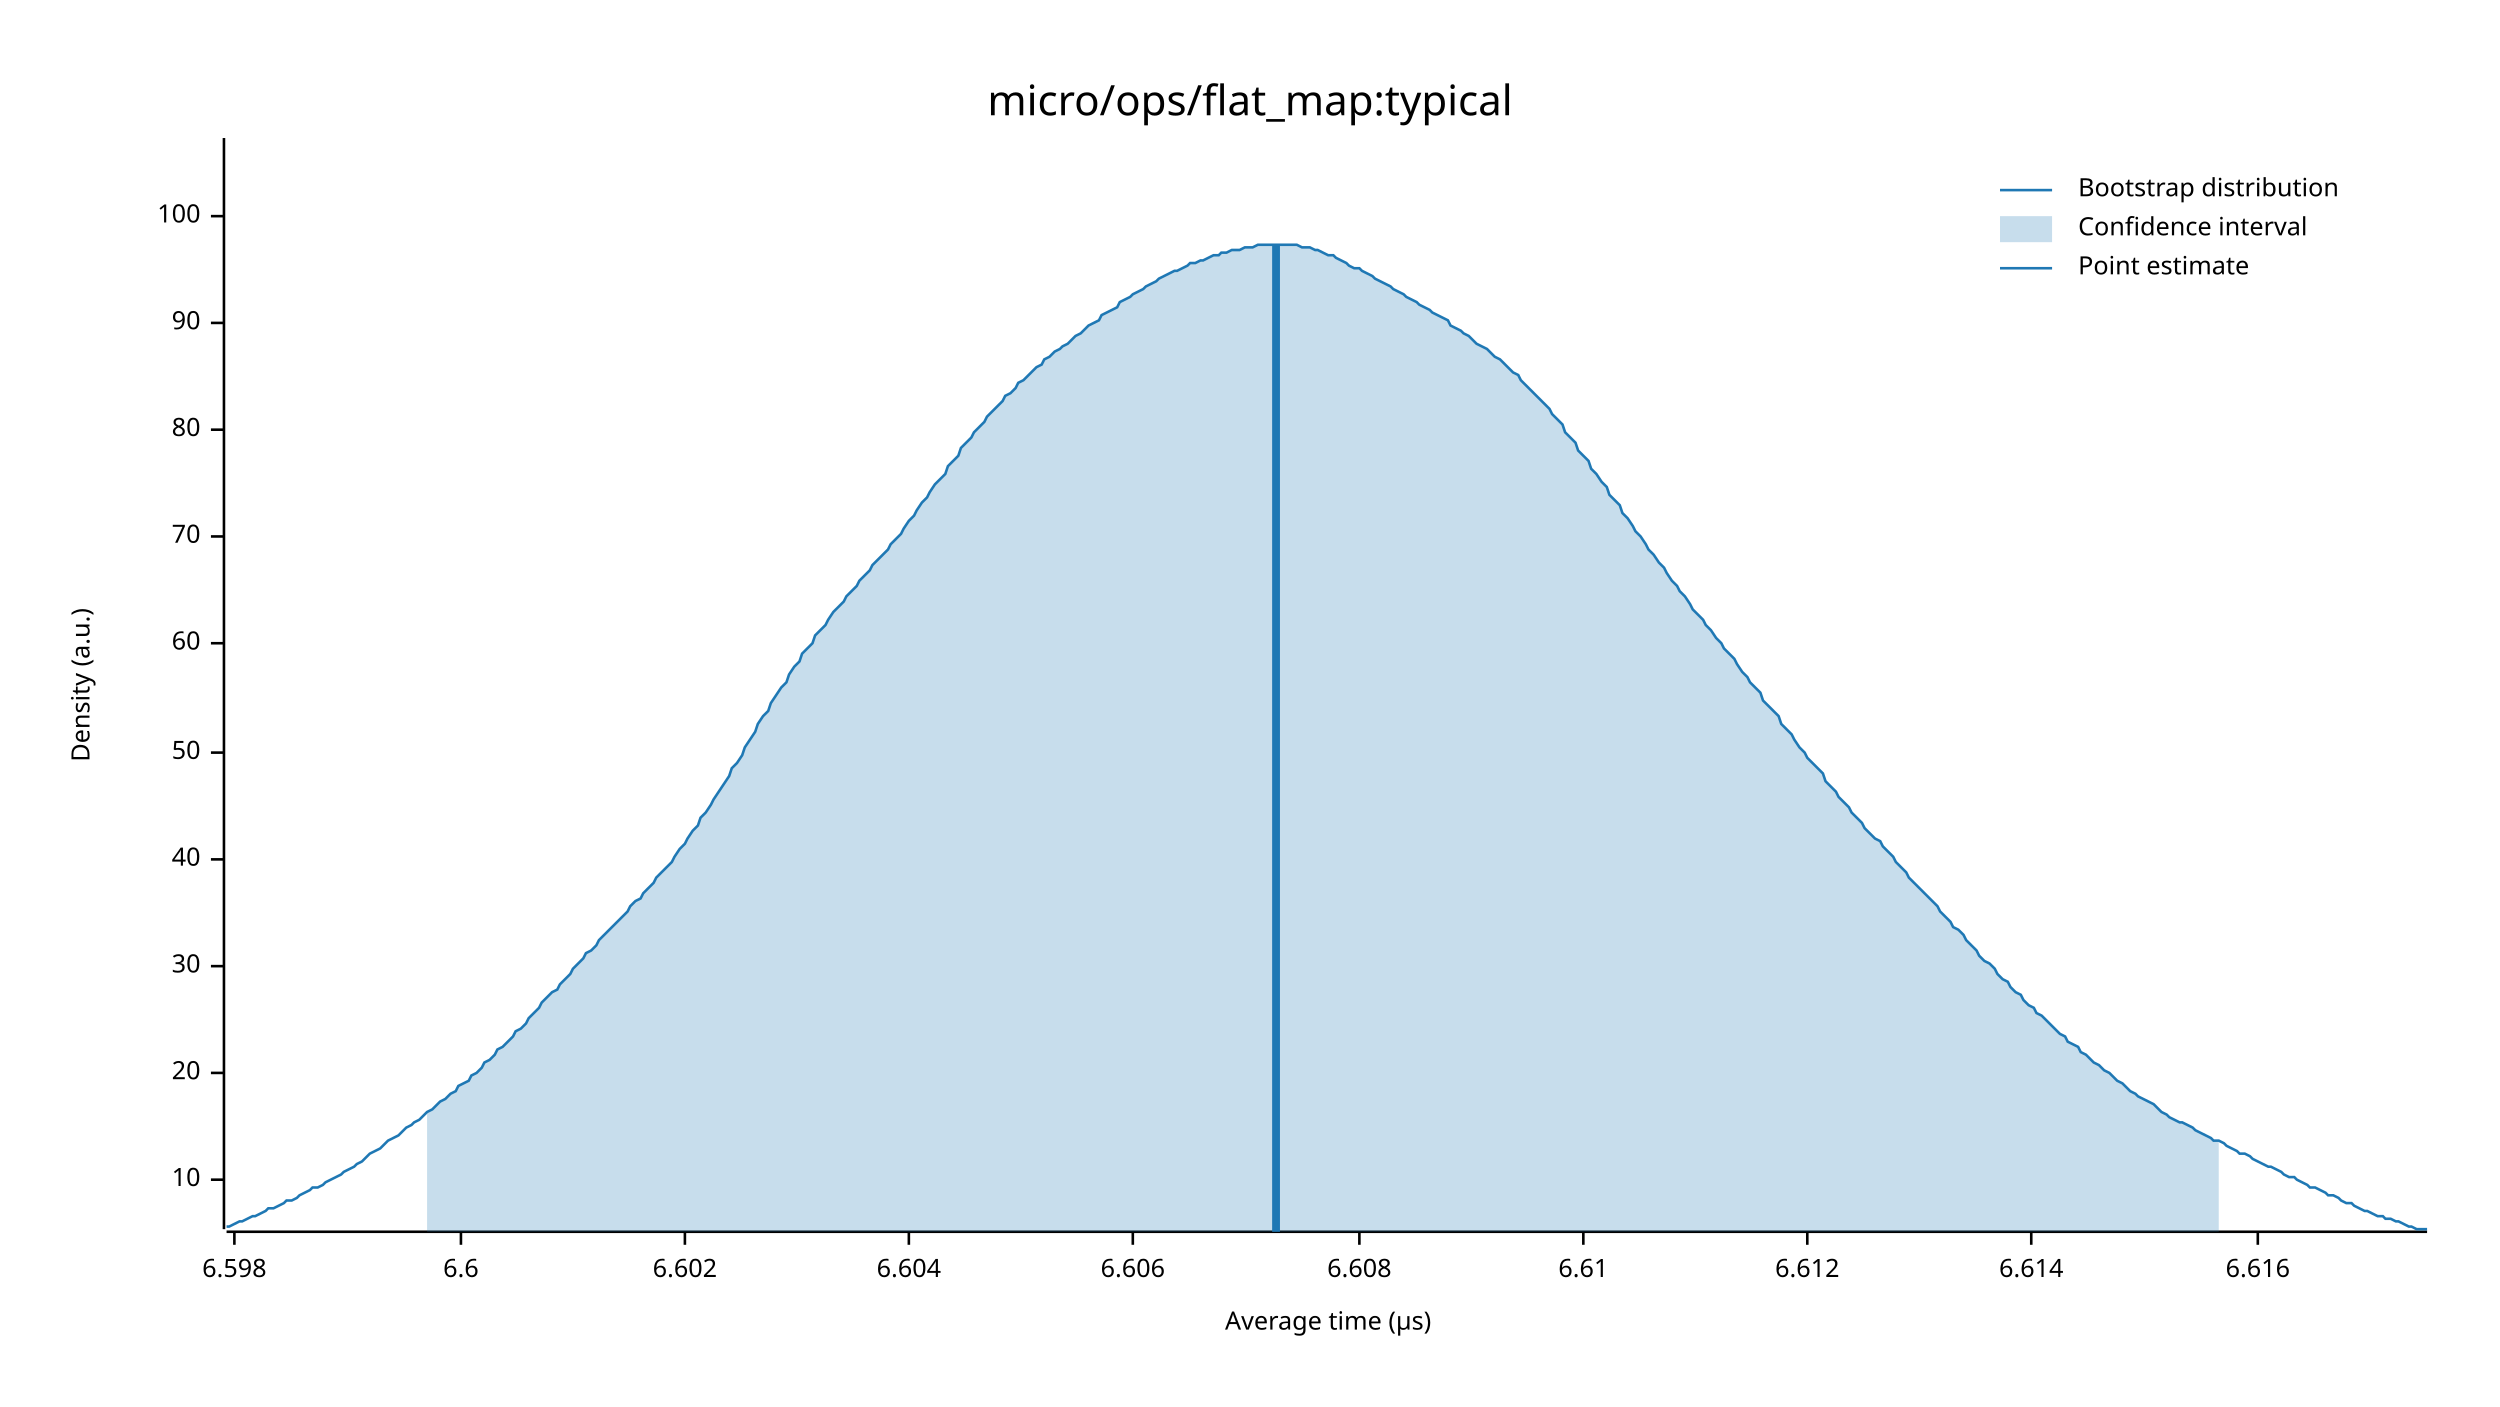
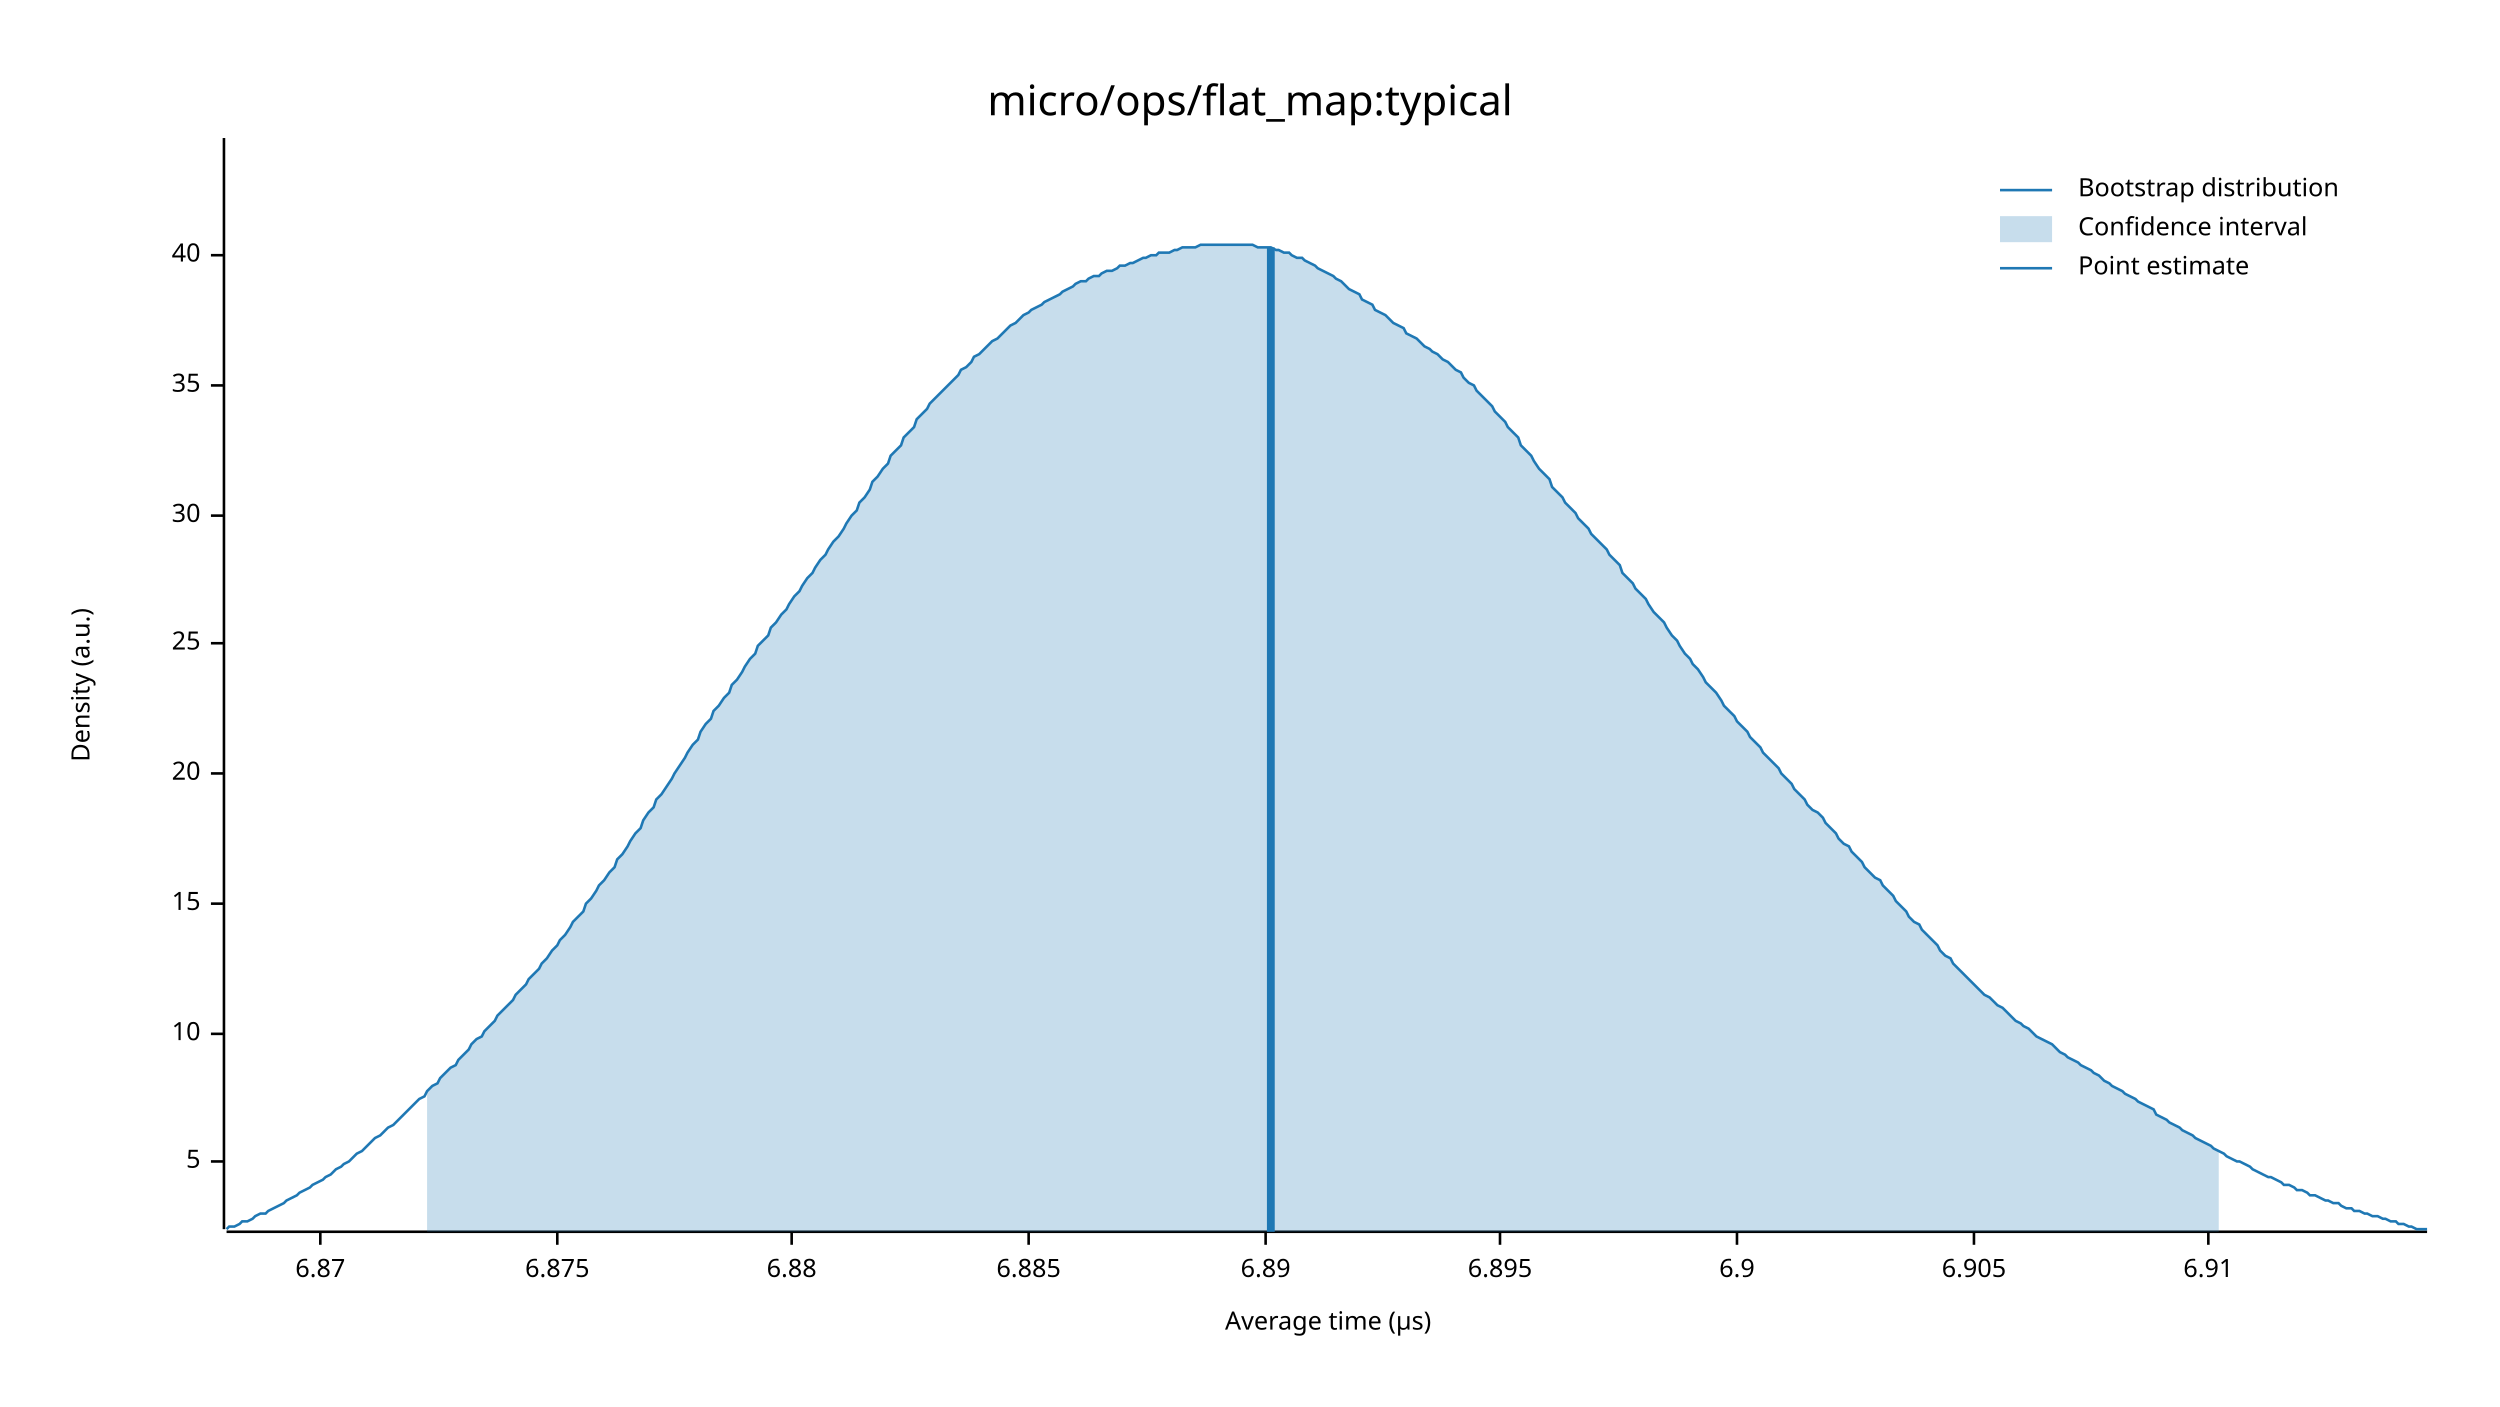
<svg xmlns="http://www.w3.org/2000/svg" width="960" height="540" viewBox="0 0 960 540">
  <text x="480" y="32" dy="0.76em" text-anchor="middle" font-family="sans-serif" font-size="16.129" opacity="1" fill="#000000">
micro/ops/flat_map:typical
</text>
  <text x="27" y="263" dy="0.76em" text-anchor="middle" font-family="sans-serif" font-size="9.677" opacity="1" fill="#000000" transform="rotate(270, 27, 263)">
Density (a.u.)
</text>
  <text x="510" y="513" dy="-0.5ex" text-anchor="middle" font-family="sans-serif" font-size="9.677" opacity="1" fill="#000000">
Average time (µs)
</text>
  <polyline fill="none" opacity="1" stroke="#000000" stroke-width="1" points="86,53 86,472 " />
-   <text x="77" y="453" dy="0.5ex" text-anchor="end" font-family="sans-serif" font-size="9.677" opacity="1" fill="#000000">
+   <text x="77" y="446" dy="0.5ex" text-anchor="end" font-family="sans-serif" font-size="9.677" opacity="1" fill="#000000">
+ 5
+ </text>
+   <polyline fill="none" opacity="1" stroke="#000000" stroke-width="1" points="81,446 86,446 " />
+   <text x="77" y="397" dy="0.5ex" text-anchor="end" font-family="sans-serif" font-size="9.677" opacity="1" fill="#000000">
10
</text>
-   <polyline fill="none" opacity="1" stroke="#000000" stroke-width="1" points="81,453 86,453 " />
-   <text x="77" y="412" dy="0.5ex" text-anchor="end" font-family="sans-serif" font-size="9.677" opacity="1" fill="#000000">
+   <polyline fill="none" opacity="1" stroke="#000000" stroke-width="1" points="81,397 86,397 " />
+   <text x="77" y="347" dy="0.5ex" text-anchor="end" font-family="sans-serif" font-size="9.677" opacity="1" fill="#000000">
+ 15
+ </text>
+   <polyline fill="none" opacity="1" stroke="#000000" stroke-width="1" points="81,347 86,347 " />
+   <text x="77" y="297" dy="0.5ex" text-anchor="end" font-family="sans-serif" font-size="9.677" opacity="1" fill="#000000">
20
</text>
-   <polyline fill="none" opacity="1" stroke="#000000" stroke-width="1" points="81,412 86,412 " />
-   <text x="77" y="371" dy="0.5ex" text-anchor="end" font-family="sans-serif" font-size="9.677" opacity="1" fill="#000000">
+   <polyline fill="none" opacity="1" stroke="#000000" stroke-width="1" points="81,297 86,297 " />
+   <text x="77" y="247" dy="0.5ex" text-anchor="end" font-family="sans-serif" font-size="9.677" opacity="1" fill="#000000">
+ 25
+ </text>
+   <polyline fill="none" opacity="1" stroke="#000000" stroke-width="1" points="81,247 86,247 " />
+   <text x="77" y="198" dy="0.5ex" text-anchor="end" font-family="sans-serif" font-size="9.677" opacity="1" fill="#000000">
30
</text>
-   <polyline fill="none" opacity="1" stroke="#000000" stroke-width="1" points="81,371 86,371 " />
-   <text x="77" y="330" dy="0.5ex" text-anchor="end" font-family="sans-serif" font-size="9.677" opacity="1" fill="#000000">
+   <polyline fill="none" opacity="1" stroke="#000000" stroke-width="1" points="81,198 86,198 " />
+   <text x="77" y="148" dy="0.5ex" text-anchor="end" font-family="sans-serif" font-size="9.677" opacity="1" fill="#000000">
+ 35
+ </text>
+   <polyline fill="none" opacity="1" stroke="#000000" stroke-width="1" points="81,148 86,148 " />
+   <text x="77" y="98" dy="0.5ex" text-anchor="end" font-family="sans-serif" font-size="9.677" opacity="1" fill="#000000">
40
</text>
-   <polyline fill="none" opacity="1" stroke="#000000" stroke-width="1" points="81,330 86,330 " />
-   <text x="77" y="289" dy="0.5ex" text-anchor="end" font-family="sans-serif" font-size="9.677" opacity="1" fill="#000000">
- 50
+   <polyline fill="none" opacity="1" stroke="#000000" stroke-width="1" points="81,98 86,98 " />
+   <polyline fill="none" opacity="1" stroke="#000000" stroke-width="1" points="87,473 932,473 " />
+   <text x="123" y="483" dy="0.76em" text-anchor="middle" font-family="sans-serif" font-size="9.677" opacity="1" fill="#000000">
+ 6.87
</text>
-   <polyline fill="none" opacity="1" stroke="#000000" stroke-width="1" points="81,289 86,289 " />
-   <text x="77" y="247" dy="0.5ex" text-anchor="end" font-family="sans-serif" font-size="9.677" opacity="1" fill="#000000">
- 60
+   <polyline fill="none" opacity="1" stroke="#000000" stroke-width="1" points="123,473 123,478 " />
+   <text x="214" y="483" dy="0.76em" text-anchor="middle" font-family="sans-serif" font-size="9.677" opacity="1" fill="#000000">
+ 6.875
</text>
-   <polyline fill="none" opacity="1" stroke="#000000" stroke-width="1" points="81,247 86,247 " />
-   <text x="77" y="206" dy="0.5ex" text-anchor="end" font-family="sans-serif" font-size="9.677" opacity="1" fill="#000000">
- 70
+   <polyline fill="none" opacity="1" stroke="#000000" stroke-width="1" points="214,473 214,478 " />
+   <text x="304" y="483" dy="0.76em" text-anchor="middle" font-family="sans-serif" font-size="9.677" opacity="1" fill="#000000">
+ 6.88
</text>
-   <polyline fill="none" opacity="1" stroke="#000000" stroke-width="1" points="81,206 86,206 " />
-   <text x="77" y="165" dy="0.5ex" text-anchor="end" font-family="sans-serif" font-size="9.677" opacity="1" fill="#000000">
- 80
+   <polyline fill="none" opacity="1" stroke="#000000" stroke-width="1" points="304,473 304,478 " />
+   <text x="395" y="483" dy="0.76em" text-anchor="middle" font-family="sans-serif" font-size="9.677" opacity="1" fill="#000000">
+ 6.885
</text>
-   <polyline fill="none" opacity="1" stroke="#000000" stroke-width="1" points="81,165 86,165 " />
-   <text x="77" y="124" dy="0.5ex" text-anchor="end" font-family="sans-serif" font-size="9.677" opacity="1" fill="#000000">
- 90
+   <polyline fill="none" opacity="1" stroke="#000000" stroke-width="1" points="395,473 395,478 " />
+   <text x="486" y="483" dy="0.76em" text-anchor="middle" font-family="sans-serif" font-size="9.677" opacity="1" fill="#000000">
+ 6.89
</text>
-   <polyline fill="none" opacity="1" stroke="#000000" stroke-width="1" points="81,124 86,124 " />
-   <text x="77" y="83" dy="0.5ex" text-anchor="end" font-family="sans-serif" font-size="9.677" opacity="1" fill="#000000">
- 100
+   <polyline fill="none" opacity="1" stroke="#000000" stroke-width="1" points="486,473 486,478 " />
+   <text x="576" y="483" dy="0.76em" text-anchor="middle" font-family="sans-serif" font-size="9.677" opacity="1" fill="#000000">
+ 6.895
</text>
-   <polyline fill="none" opacity="1" stroke="#000000" stroke-width="1" points="81,83 86,83 " />
-   <polyline fill="none" opacity="1" stroke="#000000" stroke-width="1" points="87,473 932,473 " />
-   <text x="90" y="483" dy="0.76em" text-anchor="middle" font-family="sans-serif" font-size="9.677" opacity="1" fill="#000000">
- 6.598
+   <polyline fill="none" opacity="1" stroke="#000000" stroke-width="1" points="576,473 576,478 " />
+   <text x="667" y="483" dy="0.76em" text-anchor="middle" font-family="sans-serif" font-size="9.677" opacity="1" fill="#000000">
+ 6.9
</text>
-   <polyline fill="none" opacity="1" stroke="#000000" stroke-width="1" points="90,473 90,478 " />
-   <text x="177" y="483" dy="0.76em" text-anchor="middle" font-family="sans-serif" font-size="9.677" opacity="1" fill="#000000">
- 6.6
+   <polyline fill="none" opacity="1" stroke="#000000" stroke-width="1" points="667,473 667,478 " />
+   <text x="758" y="483" dy="0.76em" text-anchor="middle" font-family="sans-serif" font-size="9.677" opacity="1" fill="#000000">
+ 6.905
</text>
-   <polyline fill="none" opacity="1" stroke="#000000" stroke-width="1" points="177,473 177,478 " />
-   <text x="263" y="483" dy="0.76em" text-anchor="middle" font-family="sans-serif" font-size="9.677" opacity="1" fill="#000000">
- 6.602
+   <polyline fill="none" opacity="1" stroke="#000000" stroke-width="1" points="758,473 758,478 " />
+   <text x="848" y="483" dy="0.76em" text-anchor="middle" font-family="sans-serif" font-size="9.677" opacity="1" fill="#000000">
+ 6.91
</text>
-   <polyline fill="none" opacity="1" stroke="#000000" stroke-width="1" points="263,473 263,478 " />
-   <text x="349" y="483" dy="0.76em" text-anchor="middle" font-family="sans-serif" font-size="9.677" opacity="1" fill="#000000">
- 6.604
- </text>
-   <polyline fill="none" opacity="1" stroke="#000000" stroke-width="1" points="349,473 349,478 " />
-   <text x="435" y="483" dy="0.76em" text-anchor="middle" font-family="sans-serif" font-size="9.677" opacity="1" fill="#000000">
- 6.606
- </text>
-   <polyline fill="none" opacity="1" stroke="#000000" stroke-width="1" points="435,473 435,478 " />
-   <text x="522" y="483" dy="0.76em" text-anchor="middle" font-family="sans-serif" font-size="9.677" opacity="1" fill="#000000">
- 6.608
- </text>
-   <polyline fill="none" opacity="1" stroke="#000000" stroke-width="1" points="522,473 522,478 " />
-   <text x="608" y="483" dy="0.76em" text-anchor="middle" font-family="sans-serif" font-size="9.677" opacity="1" fill="#000000">
- 6.61
- </text>
-   <polyline fill="none" opacity="1" stroke="#000000" stroke-width="1" points="608,473 608,478 " />
-   <text x="694" y="483" dy="0.76em" text-anchor="middle" font-family="sans-serif" font-size="9.677" opacity="1" fill="#000000">
- 6.612
- </text>
-   <polyline fill="none" opacity="1" stroke="#000000" stroke-width="1" points="694,473 694,478 " />
-   <text x="780" y="483" dy="0.76em" text-anchor="middle" font-family="sans-serif" font-size="9.677" opacity="1" fill="#000000">
- 6.614
- </text>
-   <polyline fill="none" opacity="1" stroke="#000000" stroke-width="1" points="780,473 780,478 " />
-   <text x="867" y="483" dy="0.76em" text-anchor="middle" font-family="sans-serif" font-size="9.677" opacity="1" fill="#000000">
- 6.616
- </text>
-   <polyline fill="none" opacity="1" stroke="#000000" stroke-width="1" points="867,473 867,478 " />
-   <polyline fill="none" opacity="1" stroke="#1F78B4" stroke-width="1" points="87,471 88,471 90,470 92,469 93,469 95,468 97,467 98,467 100,466 102,465 103,464 105,464 107,463 109,462 110,461 112,461 114,460 115,459 117,458 119,457 120,456 122,456 124,455 125,454 127,453 129,452 131,451 132,450 134,449 136,448 137,447 139,446 141,444 142,443 144,442 146,441 147,440 149,438 151,437 153,436 154,435 156,433 158,432 159,431 161,430 163,428 164,427 166,426 168,424 169,423 171,422 173,420 175,419 176,417 178,416 180,415 181,413 183,412 185,410 186,408 188,407 190,405 191,403 193,402 195,400 197,398 198,396 200,395 202,393 203,391 205,389 207,387 208,385 210,383 212,381 214,380 215,378 217,376 219,374 220,372 222,370 224,368 225,366 227,365 229,363 230,361 232,359 234,357 236,355 237,354 239,352 241,350 242,348 244,346 246,345 247,343 249,341 251,339 252,337 254,335 256,333 258,331 259,329 261,326 263,324 264,322 266,319 268,317 269,314 271,312 273,309 274,307 276,304 278,301 280,298 281,295 283,293 285,290 286,287 288,284 290,281 291,278 293,275 295,273 296,270 298,267 300,264 302,262 303,259 305,256 307,254 308,251 310,249 312,247 313,244 315,242 317,240 318,238 320,235 322,233 324,231 325,229 327,227 329,225 330,223 332,221 334,219 335,217 337,215 339,213 341,211 342,209 344,207 346,205 347,203 349,200 351,198 352,196 354,193 356,191 357,189 359,186 361,184 363,182 364,179 366,177 368,175 369,172 371,170 373,168 374,166 376,164 378,162 379,160 381,158 383,156 385,154 386,152 388,151 390,149 391,147 393,146 395,144 396,143 398,141 400,140 401,138 403,137 405,135 407,134 408,133 410,132 412,130 413,129 415,128 417,126 418,125 420,124 422,123 423,121 425,120 427,119 429,118 430,116 432,115 434,114 435,113 437,112 439,111 440,110 442,109 444,108 445,107 447,106 449,105 451,104 452,104 454,103 456,102 457,101 459,101 461,100 462,100 464,99 466,98 468,98 469,97 471,97 473,96 474,96 476,96 478,95 479,95 481,95 483,94 484,94 486,94 488,94 490,94 491,94 493,94 495,94 496,94 498,94 500,95 501,95 503,95 505,96 506,96 508,97 510,98 512,98 513,99 515,100 517,101 518,102 520,103 522,103 523,104 525,105 527,106 528,107 530,108 532,109 534,110 535,111 537,112 539,113 540,114 542,115 544,116 545,117 547,118 549,119 550,120 552,121 554,122 556,123 557,125 559,126 561,127 562,128 564,129 566,131 567,132 569,133 571,134 573,136 574,137 576,138 578,140 579,141 581,143 583,144 584,146 586,148 588,150 589,151 591,153 593,155 595,157 596,159 598,161 600,163 601,166 603,168 605,170 606,173 608,175 610,177 611,180 613,182 615,185 617,187 618,190 620,192 622,194 623,197 625,199 627,202 628,204 630,206 632,209 633,211 635,213 637,216 639,218 640,220 642,223 644,225 645,227 647,229 649,232 650,234 652,236 654,238 655,240 657,242 659,245 661,247 662,249 664,251 666,253 667,255 669,258 671,260 672,262 674,264 676,266 677,269 679,271 681,273 683,275 684,278 686,280 688,282 689,284 691,287 693,289 694,291 696,293 698,295 700,297 701,300 703,302 705,304 706,306 708,308 710,310 711,312 713,314 715,316 716,318 718,320 720,322 722,323 723,325 725,327 727,329 728,331 730,333 732,335 733,337 735,339 737,341 738,342 740,344 742,346 744,348 745,350 747,352 749,354 750,356 752,357 754,359 755,361 757,363 759,365 760,367 762,369 764,370 766,372 767,374 769,376 771,377 772,379 774,381 776,382 777,384 779,386 781,387 782,389 784,390 786,392 788,394 789,395 791,397 793,398 794,400 796,401 798,402 799,404 801,405 803,407 804,408 806,409 808,411 810,412 811,413 813,415 815,416 816,417 818,419 820,420 821,421 823,422 825,423 827,424 828,425 830,427 832,428 833,429 835,430 837,431 838,431 840,432 842,433 843,434 845,435 847,436 849,437 850,438 852,438 854,439 855,440 857,441 859,442 860,443 862,443 864,444 865,445 867,446 869,447 871,448 872,448 874,449 876,450 877,451 879,452 881,452 882,453 884,454 886,455 887,456 889,456 891,457 893,458 894,459 896,459 898,460 899,461 901,462 903,462 904,463 906,464 908,465 909,465 911,466 913,467 915,467 916,468 918,468 920,469 921,469 923,470 925,471 926,471 928,472 930,472 932,472 " />
-   <polygon opacity="0.25" fill="#1F78B4" points="164,427 166,426 168,424 169,423 171,422 173,420 175,419 176,417 178,416 180,415 181,413 183,412 185,410 186,408 188,407 190,405 191,403 193,402 195,400 197,398 198,396 200,395 202,393 203,391 205,389 207,387 208,385 210,383 212,381 214,380 215,378 217,376 219,374 220,372 222,370 224,368 225,366 227,365 229,363 230,361 232,359 234,357 236,355 237,354 239,352 241,350 242,348 244,346 246,345 247,343 249,341 251,339 252,337 254,335 256,333 258,331 259,329 261,326 263,324 264,322 266,319 268,317 269,314 271,312 273,309 274,307 276,304 278,301 280,298 281,295 283,293 285,290 286,287 288,284 290,281 291,278 293,275 295,273 296,270 298,267 300,264 302,262 303,259 305,256 307,254 308,251 310,249 312,247 313,244 315,242 317,240 318,238 320,235 322,233 324,231 325,229 327,227 329,225 330,223 332,221 334,219 335,217 337,215 339,213 341,211 342,209 344,207 346,205 347,203 349,200 351,198 352,196 354,193 356,191 357,189 359,186 361,184 363,182 364,179 366,177 368,175 369,172 371,170 373,168 374,166 376,164 378,162 379,160 381,158 383,156 385,154 386,152 388,151 390,149 391,147 393,146 395,144 396,143 398,141 400,140 401,138 403,137 405,135 407,134 408,133 410,132 412,130 413,129 415,128 417,126 418,125 420,124 422,123 423,121 425,120 427,119 429,118 430,116 432,115 434,114 435,113 437,112 439,111 440,110 442,109 444,108 445,107 447,106 449,105 451,104 452,104 454,103 456,102 457,101 459,101 461,100 462,100 464,99 466,98 468,98 469,97 471,97 473,96 474,96 476,96 478,95 479,95 481,95 483,94 484,94 486,94 488,94 490,94 491,94 493,94 495,94 496,94 498,94 500,95 501,95 503,95 505,96 506,96 508,97 510,98 512,98 513,99 515,100 517,101 518,102 520,103 522,103 523,104 525,105 527,106 528,107 530,108 532,109 534,110 535,111 537,112 539,113 540,114 542,115 544,116 545,117 547,118 549,119 550,120 552,121 554,122 556,123 557,125 559,126 561,127 562,128 564,129 566,131 567,132 569,133 571,134 573,136 574,137 576,138 578,140 579,141 581,143 583,144 584,146 586,148 588,150 589,151 591,153 593,155 595,157 596,159 598,161 600,163 601,166 603,168 605,170 606,173 608,175 610,177 611,180 613,182 615,185 617,187 618,190 620,192 622,194 623,197 625,199 627,202 628,204 630,206 632,209 633,211 635,213 637,216 639,218 640,220 642,223 644,225 645,227 647,229 649,232 650,234 652,236 654,238 655,240 657,242 659,245 661,247 662,249 664,251 666,253 667,255 669,258 671,260 672,262 674,264 676,266 677,269 679,271 681,273 683,275 684,278 686,280 688,282 689,284 691,287 693,289 694,291 696,293 698,295 700,297 701,300 703,302 705,304 706,306 708,308 710,310 711,312 713,314 715,316 716,318 718,320 720,322 722,323 723,325 725,327 727,329 728,331 730,333 732,335 733,337 735,339 737,341 738,342 740,344 742,346 744,348 745,350 747,352 749,354 750,356 752,357 754,359 755,361 757,363 759,365 760,367 762,369 764,370 766,372 767,374 769,376 771,377 772,379 774,381 776,382 777,384 779,386 781,387 782,389 784,390 786,392 788,394 789,395 791,397 793,398 794,400 796,401 798,402 799,404 801,405 803,407 804,408 806,409 808,411 810,412 811,413 813,415 815,416 816,417 818,419 820,420 821,421 823,422 825,423 827,424 828,425 830,427 832,428 833,429 835,430 837,431 838,431 840,432 842,433 843,434 845,435 847,436 849,437 850,438 852,438 852,473 164,473 " />
-   <polyline fill="none" opacity="1" stroke="#1F78B4" stroke-width="3" points="490,473 490,94 " />
+   <polyline fill="none" opacity="1" stroke="#000000" stroke-width="1" points="848,473 848,478 " />
+   <polyline fill="none" opacity="1" stroke="#1F78B4" stroke-width="1" points="87,472 88,471 90,471 92,470 93,469 95,469 97,468 98,467 100,466 102,466 103,465 105,464 107,463 109,462 110,461 112,460 114,459 115,458 117,457 119,456 120,455 122,454 124,453 125,452 127,451 129,449 131,448 132,447 134,446 136,444 137,443 139,442 141,440 142,439 144,437 146,436 147,435 149,433 151,432 153,430 154,429 156,427 158,425 159,424 161,422 163,421 164,419 166,417 168,416 169,414 171,412 173,410 175,409 176,407 178,405 180,403 181,401 183,399 185,398 186,396 188,394 190,392 191,390 193,388 195,386 197,384 198,382 200,380 202,378 203,376 205,374 207,372 208,370 210,368 212,365 214,363 215,361 217,359 219,356 220,354 222,352 224,350 225,347 227,345 229,342 230,340 232,338 234,335 236,333 237,330 239,328 241,325 242,323 244,320 246,318 247,315 249,312 251,310 252,307 254,305 256,302 258,299 259,297 261,294 263,291 264,289 266,286 268,284 269,281 271,278 273,276 274,273 276,271 278,268 280,266 281,263 283,261 285,258 286,256 288,253 290,251 291,248 293,246 295,244 296,241 298,239 300,236 302,234 303,232 305,229 307,227 308,225 310,222 312,220 313,218 315,215 317,213 318,211 320,208 322,206 324,203 325,201 327,198 329,196 330,193 332,191 334,188 335,185 337,183 339,180 341,178 342,175 344,173 346,171 347,168 349,166 351,164 352,161 354,159 356,157 357,155 359,153 361,151 363,149 364,148 366,146 368,144 369,142 371,141 373,139 374,137 376,136 378,134 379,133 381,131 383,130 385,128 386,127 388,125 390,124 391,123 393,121 395,120 396,119 398,118 400,117 401,116 403,115 405,114 407,113 408,112 410,111 412,110 413,109 415,108 417,108 418,107 420,106 422,106 423,105 425,104 427,104 429,103 430,102 432,102 434,101 435,101 437,100 439,99 440,99 442,98 444,98 445,97 447,97 449,97 451,96 452,96 454,95 456,95 457,95 459,95 461,94 462,94 464,94 466,94 468,94 469,94 471,94 473,94 474,94 476,94 478,94 479,94 481,94 483,95 484,95 486,95 488,95 490,96 491,96 493,97 495,97 496,98 498,99 500,99 501,100 503,101 505,102 506,103 508,104 510,105 512,106 513,107 515,108 517,110 518,111 520,112 522,113 523,115 525,116 527,117 528,119 530,120 532,121 534,123 535,124 537,125 539,126 540,128 542,129 544,130 545,131 547,133 549,134 550,135 552,136 554,138 556,139 557,140 559,142 561,143 562,145 564,147 566,148 567,150 569,152 571,154 573,156 574,158 576,160 578,162 579,164 581,166 583,168 584,171 586,173 588,175 589,177 591,180 593,182 595,184 596,187 598,189 600,191 601,193 603,195 605,197 606,199 608,201 610,203 611,205 613,207 615,209 617,211 618,213 620,215 622,217 623,220 625,222 627,224 628,226 630,228 632,230 633,232 635,235 637,237 639,239 640,241 642,244 644,246 645,248 647,251 649,253 650,255 652,257 654,260 655,262 657,264 659,266 661,269 662,271 664,273 666,275 667,277 669,279 671,281 672,283 674,285 676,287 677,289 679,291 681,293 683,295 684,297 686,299 688,301 689,303 691,305 693,307 694,309 696,311 698,312 700,314 701,316 703,318 705,320 706,322 708,324 710,325 711,327 713,329 715,331 716,333 718,335 720,337 722,338 723,340 725,342 727,344 728,346 730,348 732,350 733,352 735,354 737,355 738,357 740,359 742,361 744,363 745,365 747,367 749,368 750,370 752,372 754,374 755,375 757,377 759,379 760,380 762,382 764,383 766,385 767,386 769,387 771,389 772,390 774,392 776,393 777,394 779,395 781,397 782,398 784,399 786,400 788,401 789,402 791,404 793,405 794,406 796,407 798,408 799,409 801,410 803,411 804,412 806,413 808,415 810,416 811,417 813,418 815,419 816,420 818,421 820,422 821,423 823,424 825,425 827,426 828,428 830,429 832,430 833,431 835,432 837,433 838,434 840,435 842,436 843,437 845,438 847,439 849,440 850,441 852,442 854,443 855,444 857,445 859,446 860,446 862,447 864,448 865,449 867,450 869,451 871,452 872,452 874,453 876,454 877,455 879,455 881,456 882,457 884,457 886,458 887,459 889,459 891,460 893,461 894,461 896,462 898,462 899,463 901,464 903,464 904,465 906,465 908,466 909,466 911,467 913,467 915,468 916,468 918,469 920,469 921,470 923,470 925,471 926,471 928,472 930,472 932,472 " />
+   <polygon opacity="0.25" fill="#1F78B4" points="164,419 166,417 168,416 169,414 171,412 173,410 175,409 176,407 178,405 180,403 181,401 183,399 185,398 186,396 188,394 190,392 191,390 193,388 195,386 197,384 198,382 200,380 202,378 203,376 205,374 207,372 208,370 210,368 212,365 214,363 215,361 217,359 219,356 220,354 222,352 224,350 225,347 227,345 229,342 230,340 232,338 234,335 236,333 237,330 239,328 241,325 242,323 244,320 246,318 247,315 249,312 251,310 252,307 254,305 256,302 258,299 259,297 261,294 263,291 264,289 266,286 268,284 269,281 271,278 273,276 274,273 276,271 278,268 280,266 281,263 283,261 285,258 286,256 288,253 290,251 291,248 293,246 295,244 296,241 298,239 300,236 302,234 303,232 305,229 307,227 308,225 310,222 312,220 313,218 315,215 317,213 318,211 320,208 322,206 324,203 325,201 327,198 329,196 330,193 332,191 334,188 335,185 337,183 339,180 341,178 342,175 344,173 346,171 347,168 349,166 351,164 352,161 354,159 356,157 357,155 359,153 361,151 363,149 364,148 366,146 368,144 369,142 371,141 373,139 374,137 376,136 378,134 379,133 381,131 383,130 385,128 386,127 388,125 390,124 391,123 393,121 395,120 396,119 398,118 400,117 401,116 403,115 405,114 407,113 408,112 410,111 412,110 413,109 415,108 417,108 418,107 420,106 422,106 423,105 425,104 427,104 429,103 430,102 432,102 434,101 435,101 437,100 439,99 440,99 442,98 444,98 445,97 447,97 449,97 451,96 452,96 454,95 456,95 457,95 459,95 461,94 462,94 464,94 466,94 468,94 469,94 471,94 473,94 474,94 476,94 478,94 479,94 481,94 483,95 484,95 486,95 488,95 490,96 491,96 493,97 495,97 496,98 498,99 500,99 501,100 503,101 505,102 506,103 508,104 510,105 512,106 513,107 515,108 517,110 518,111 520,112 522,113 523,115 525,116 527,117 528,119 530,120 532,121 534,123 535,124 537,125 539,126 540,128 542,129 544,130 545,131 547,133 549,134 550,135 552,136 554,138 556,139 557,140 559,142 561,143 562,145 564,147 566,148 567,150 569,152 571,154 573,156 574,158 576,160 578,162 579,164 581,166 583,168 584,171 586,173 588,175 589,177 591,180 593,182 595,184 596,187 598,189 600,191 601,193 603,195 605,197 606,199 608,201 610,203 611,205 613,207 615,209 617,211 618,213 620,215 622,217 623,220 625,222 627,224 628,226 630,228 632,230 633,232 635,235 637,237 639,239 640,241 642,244 644,246 645,248 647,251 649,253 650,255 652,257 654,260 655,262 657,264 659,266 661,269 662,271 664,273 666,275 667,277 669,279 671,281 672,283 674,285 676,287 677,289 679,291 681,293 683,295 684,297 686,299 688,301 689,303 691,305 693,307 694,309 696,311 698,312 700,314 701,316 703,318 705,320 706,322 708,324 710,325 711,327 713,329 715,331 716,333 718,335 720,337 722,338 723,340 725,342 727,344 728,346 730,348 732,350 733,352 735,354 737,355 738,357 740,359 742,361 744,363 745,365 747,367 749,368 750,370 752,372 754,374 755,375 757,377 759,379 760,380 762,382 764,383 766,385 767,386 769,387 771,389 772,390 774,392 776,393 777,394 779,395 781,397 782,398 784,399 786,400 788,401 789,402 791,404 793,405 794,406 796,407 798,408 799,409 801,410 803,411 804,412 806,413 808,415 810,416 811,417 813,418 815,419 816,420 818,421 820,422 821,423 823,424 825,425 827,426 828,428 830,429 832,430 833,431 835,432 837,433 838,434 840,435 842,436 843,437 845,438 847,439 849,440 850,441 852,442 852,473 164,473 " />
+   <polyline fill="none" opacity="1" stroke="#1F78B4" stroke-width="3" points="488,473 488,95 " />
  <text x="798" y="68" dy="0.76em" text-anchor="start" font-family="sans-serif" font-size="9.677" opacity="1" fill="#000000">
Bootstrap distribution
</text>
  <text x="798" y="83" dy="0.76em" text-anchor="start" font-family="sans-serif" font-size="9.677" opacity="1" fill="#000000">
Confidence interval
</text>
  <text x="798" y="98" dy="0.76em" text-anchor="start" font-family="sans-serif" font-size="9.677" opacity="1" fill="#000000">
Point estimate
</text>
  <polyline fill="none" opacity="1" stroke="#1F78B4" stroke-width="1" points="768,73 788,73 " />
  <rect x="768" y="83" width="20" height="10" opacity="0.25" fill="#1F78B4" stroke="none" />
  <polyline fill="none" opacity="1" stroke="#1F78B4" stroke-width="1" points="768,103 788,103 " />
</svg>
